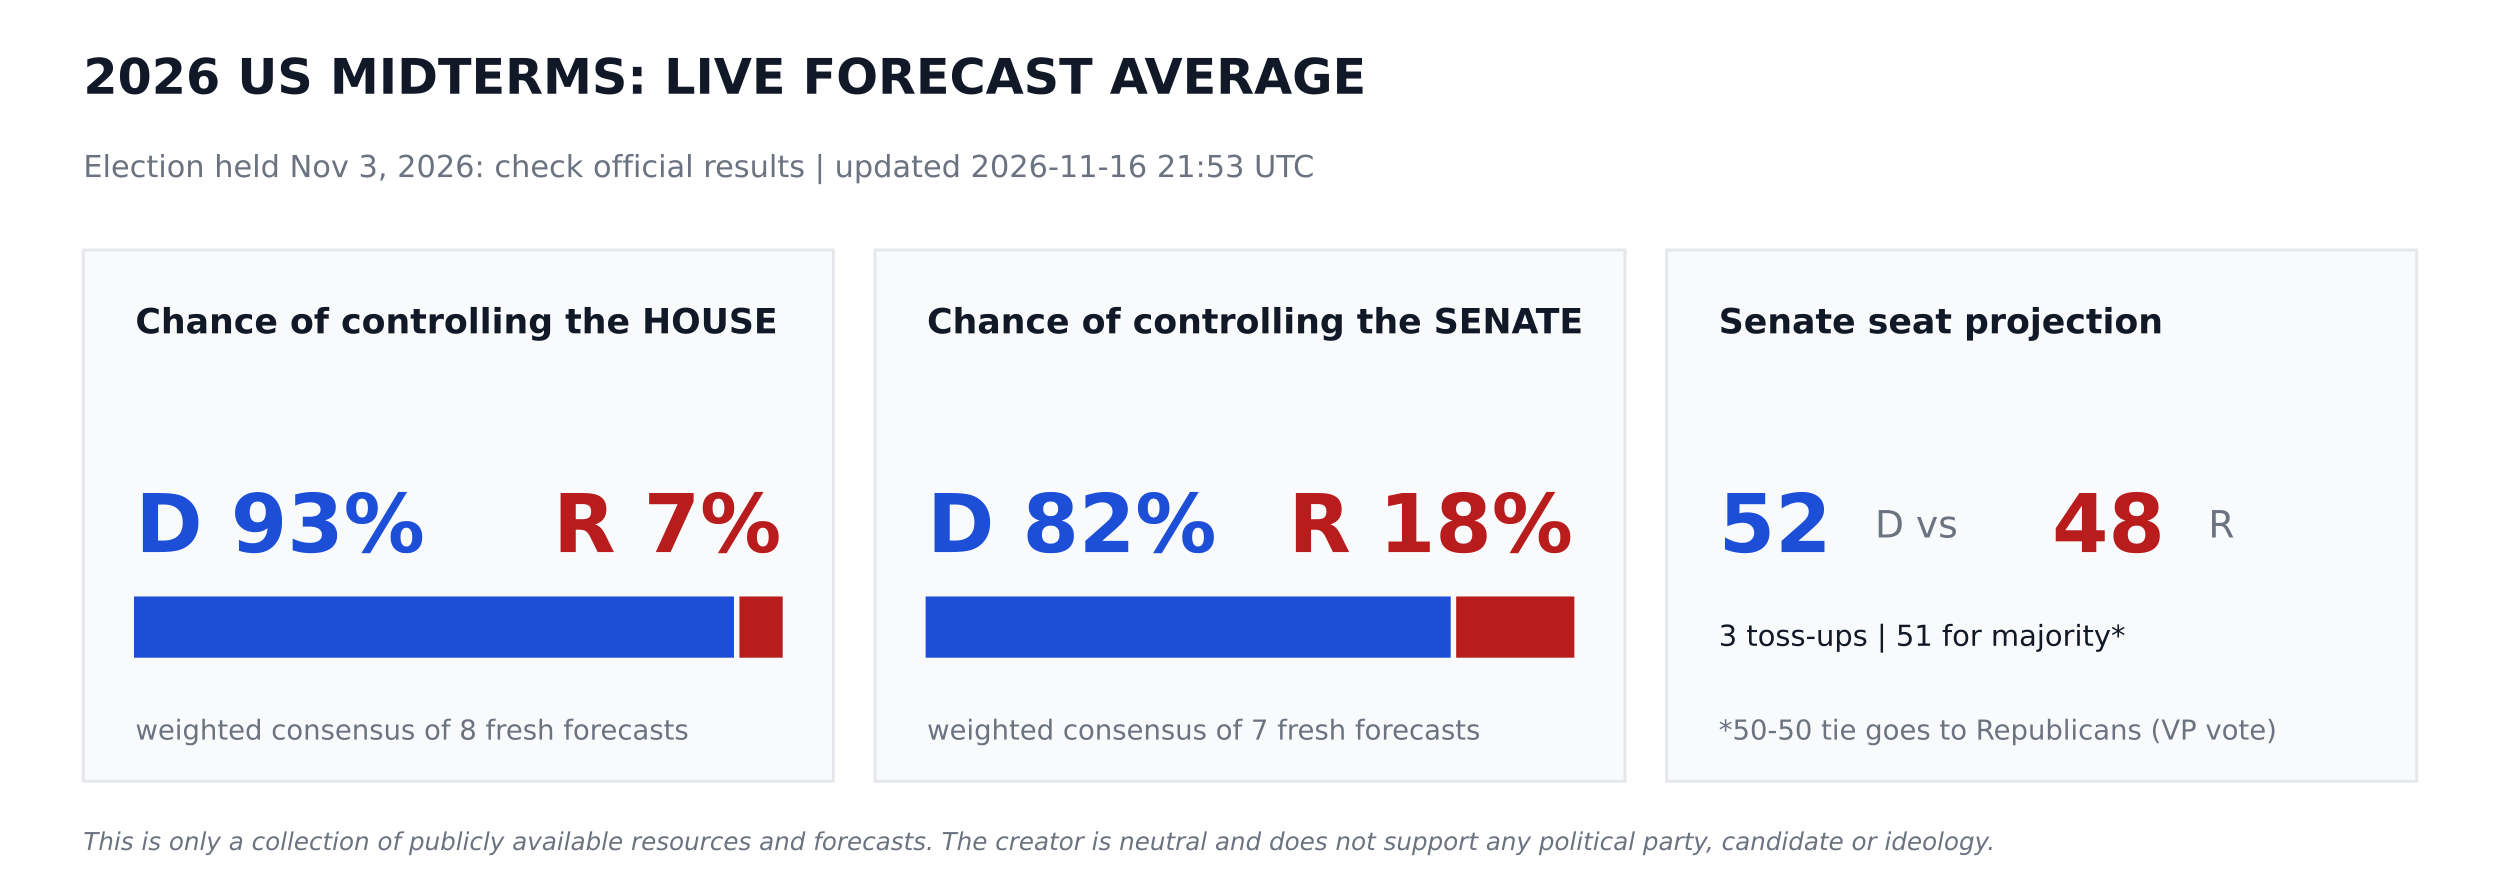
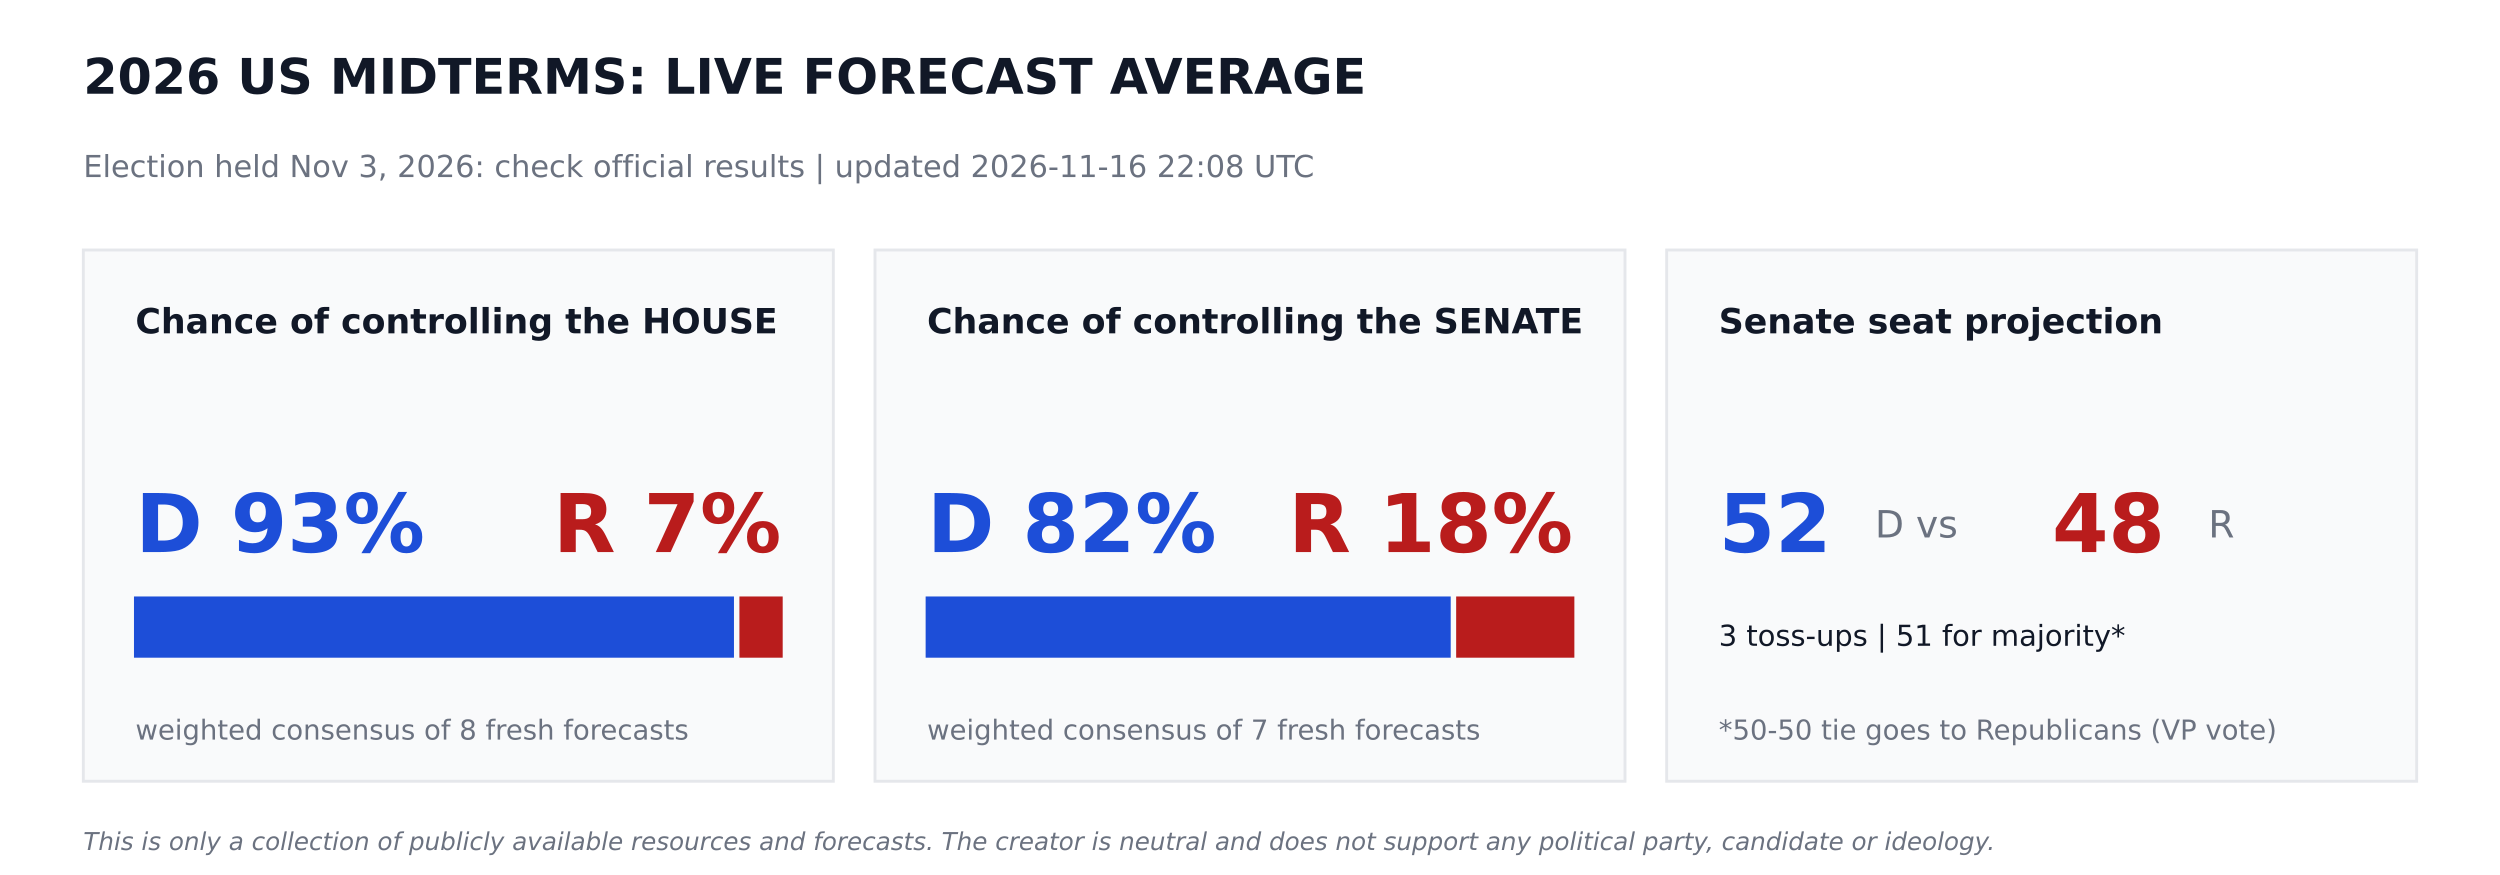
<svg xmlns="http://www.w3.org/2000/svg" width="864pt" height="302.4pt" viewBox="0 0 864 302.4" version="1.1">
  <defs>
    <style type="text/css">*{stroke-linejoin: round; stroke-linecap: butt}</style>
  </defs>
  <g id="figure_1">
    <g id="patch_1">
      <path d="M 0 302.4  L 864 302.4  L 864 0  L 0 0  z " style="fill: #ffffff" />
    </g>
    <g id="axes_1">
      <g id="patch_2">
-         <path d="M 28.8 270  L 288 270  L 288 86.4  L 28.8 86.4  z " clip-path="url(#pc063ba4c39)" style="fill: #f9fafb; stroke: #e5e7eb; stroke-linejoin: miter" />
+         <path d="M 28.8 270  L 288 270  L 288 86.4  L 28.8 86.4  z " clip-path="url(#p7b98ba63e9)" style="fill: #f9fafb; stroke: #e5e7eb; stroke-linejoin: miter" />
      </g>
      <g id="patch_3">
-         <path d="M 46.8 226.8  L 253.159 226.8  L 253.159 206.64  L 46.8 206.64  z " clip-path="url(#pc063ba4c39)" style="fill: #1d4ed8; stroke: #1d4ed8; stroke-linejoin: miter" />
+         <path d="M 46.8 226.8  L 253.159 226.8  L 253.159 206.64  L 46.8 206.64  z " clip-path="url(#p7b98ba63e9)" style="fill: #1d4ed8; stroke: #1d4ed8; stroke-linejoin: miter" />
      </g>
      <g id="patch_4">
-         <path d="M 256.039 226.8  L 270 226.8  L 270 206.64  L 256.039 206.64  z " clip-path="url(#pc063ba4c39)" style="fill: #b91c1c; stroke: #b91c1c; stroke-linejoin: miter" />
+         <path d="M 256.039 226.8  L 270 226.8  L 270 206.64  L 256.039 206.64  z " clip-path="url(#p7b98ba63e9)" style="fill: #b91c1c; stroke: #b91c1c; stroke-linejoin: miter" />
      </g>
      <g id="patch_5">
-         <path d="M 302.4 270  L 561.6 270  L 561.6 86.4  L 302.4 86.4  z " clip-path="url(#pc063ba4c39)" style="fill: #f9fafb; stroke: #e5e7eb; stroke-linejoin: miter" />
+         <path d="M 302.4 270  L 561.6 270  L 561.6 86.4  L 302.4 86.4  z " clip-path="url(#p7b98ba63e9)" style="fill: #f9fafb; stroke: #e5e7eb; stroke-linejoin: miter" />
      </g>
      <g id="patch_6">
-         <path d="M 320.4 226.8  L 500.868 226.8  L 500.868 206.64  L 320.4 206.64  z " clip-path="url(#pc063ba4c39)" style="fill: #1d4ed8; stroke: #1d4ed8; stroke-linejoin: miter" />
+         <path d="M 320.4 226.8  L 500.868 226.8  L 500.868 206.64  L 320.4 206.64  z " clip-path="url(#p7b98ba63e9)" style="fill: #1d4ed8; stroke: #1d4ed8; stroke-linejoin: miter" />
      </g>
      <g id="patch_7">
-         <path d="M 503.748 226.8  L 543.6 226.8  L 543.6 206.64  L 503.748 206.64  z " clip-path="url(#pc063ba4c39)" style="fill: #b91c1c; stroke: #b91c1c; stroke-linejoin: miter" />
+         <path d="M 503.748 226.8  L 543.6 226.8  L 543.6 206.64  L 503.748 206.64  z " clip-path="url(#p7b98ba63e9)" style="fill: #b91c1c; stroke: #b91c1c; stroke-linejoin: miter" />
      </g>
      <g id="patch_8">
-         <path d="M 576 270  L 835.2 270  L 835.2 86.4  L 576 86.4  z " clip-path="url(#pc063ba4c39)" style="fill: #f9fafb; stroke: #e5e7eb; stroke-linejoin: miter" />
+         <path d="M 576 270  L 835.2 270  L 835.2 86.4  L 576 86.4  z " clip-path="url(#p7b98ba63e9)" style="fill: #f9fafb; stroke: #e5e7eb; stroke-linejoin: miter" />
      </g>
      <g id="text_1">
        <text style="font-weight: 700; font-size: 17px; font-family: 'DejaVu Sans'; text-anchor: start; fill: #111827" x="28.8" y="32.4" transform="rotate(-0 28.8 32.4)">2026 US MIDTERMS: LIVE FORECAST AVERAGE</text>
      </g>
      <g id="text_2">
-         <text style="font-size: 10.5px; font-family: 'DejaVu Sans'; text-anchor: start; fill: #6b7280" x="28.8" y="61.2" transform="rotate(-0 28.8 61.2)">Election held Nov 3, 2026: check official results   |   updated 2026-11-16 21:53 UTC</text>
+         <text style="font-size: 10.5px; font-family: 'DejaVu Sans'; text-anchor: start; fill: #6b7280" x="28.8" y="61.2" transform="rotate(-0 28.8 61.2)">Election held Nov 3, 2026: check official results   |   updated 2026-11-16 22:08 UTC</text>
      </g>
      <g id="text_3">
        <text style="font-weight: 700; font-size: 12px; font-family: 'DejaVu Sans'; text-anchor: start; fill: #111827" x="46.8" y="115.2" transform="rotate(-0 46.8 115.2)">Chance of controlling the HOUSE</text>
      </g>
      <g id="text_4">
        <text style="font-weight: 700; font-size: 28px; font-family: 'DejaVu Sans'; text-anchor: start; fill: #1d4ed8" x="46.8" y="190.8" transform="rotate(-0 46.8 190.8)">D 93%</text>
      </g>
      <g id="text_5">
        <text style="font-weight: 700; font-size: 28px; font-family: 'DejaVu Sans'; text-anchor: end; fill: #b91c1c" x="270" y="190.8" transform="rotate(-0 270 190.8)">R 7%</text>
      </g>
      <g id="text_6">
        <text style="font-size: 9.5px; font-family: 'DejaVu Sans'; text-anchor: start; fill: #6b7280" x="46.8" y="255.6" transform="rotate(-0 46.8 255.6)">weighted consensus of 8 fresh forecasts</text>
      </g>
      <g id="text_7">
        <text style="font-weight: 700; font-size: 12px; font-family: 'DejaVu Sans'; text-anchor: start; fill: #111827" x="320.4" y="115.2" transform="rotate(-0 320.4 115.2)">Chance of controlling the SENATE</text>
      </g>
      <g id="text_8">
        <text style="font-weight: 700; font-size: 28px; font-family: 'DejaVu Sans'; text-anchor: start; fill: #1d4ed8" x="320.4" y="190.8" transform="rotate(-0 320.4 190.8)">D 82%</text>
      </g>
      <g id="text_9">
        <text style="font-weight: 700; font-size: 28px; font-family: 'DejaVu Sans'; text-anchor: end; fill: #b91c1c" x="543.6" y="190.8" transform="rotate(-0 543.6 190.8)">R 18%</text>
      </g>
      <g id="text_10">
        <text style="font-size: 9.5px; font-family: 'DejaVu Sans'; text-anchor: start; fill: #6b7280" x="320.4" y="255.6" transform="rotate(-0 320.4 255.6)">weighted consensus of 7 fresh forecasts</text>
      </g>
      <g id="text_11">
        <text style="font-weight: 700; font-size: 12px; font-family: 'DejaVu Sans'; text-anchor: start; fill: #111827" x="594" y="115.2" transform="rotate(-0 594 115.2)">Senate seat projection</text>
      </g>
      <g id="text_12">
        <text style="font-weight: 700; font-size: 28px; font-family: 'DejaVu Sans'; text-anchor: start; fill: #1d4ed8" x="594" y="190.8" transform="rotate(-0 594 190.8)">52</text>
      </g>
      <g id="text_13">
        <text style="font-size: 13px; font-family: 'DejaVu Sans'; text-anchor: start; fill: #6b7280" x="648" y="185.76" transform="rotate(-0 648 185.76)">D  vs</text>
      </g>
      <g id="text_14">
        <text style="font-weight: 700; font-size: 28px; font-family: 'DejaVu Sans'; text-anchor: start; fill: #b91c1c" x="709.2" y="190.8" transform="rotate(-0 709.2 190.8)">48</text>
      </g>
      <g id="text_15">
        <text style="font-size: 13px; font-family: 'DejaVu Sans'; text-anchor: start; fill: #6b7280" x="763.2" y="185.76" transform="rotate(-0 763.2 185.76)">R</text>
      </g>
      <g id="text_16">
        <text style="font-size: 10px; font-family: 'DejaVu Sans'; text-anchor: start; fill: #111827" x="594" y="223.2" transform="rotate(-0 594 223.2)">3 toss-ups  |  51 for majority*</text>
      </g>
      <g id="text_17">
        <text style="font-size: 9.5px; font-family: 'DejaVu Sans'; text-anchor: start; fill: #6b7280" x="594" y="255.6" transform="rotate(-0 594 255.6)">*50-50 tie goes to Republicans (VP vote)</text>
      </g>
      <g id="text_18">
        <text style="font-style: italic; font-size: 8.5px; font-family: 'DejaVu Sans'; text-anchor: start; fill: #6b7280" x="28.8" y="293.76" transform="rotate(-0 28.8 293.76)">This is only a collection of publicly available resources and forecasts. The creator is neutral and does not support any political party, candidate or ideology.</text>
      </g>
    </g>
  </g>
  <defs>
-     <clipPath id="pc063ba4c39">
+     <clipPath id="p7b98ba63e9">
      <rect x="0" y="0" width="864" height="302.4" />
    </clipPath>
  </defs>
</svg>
